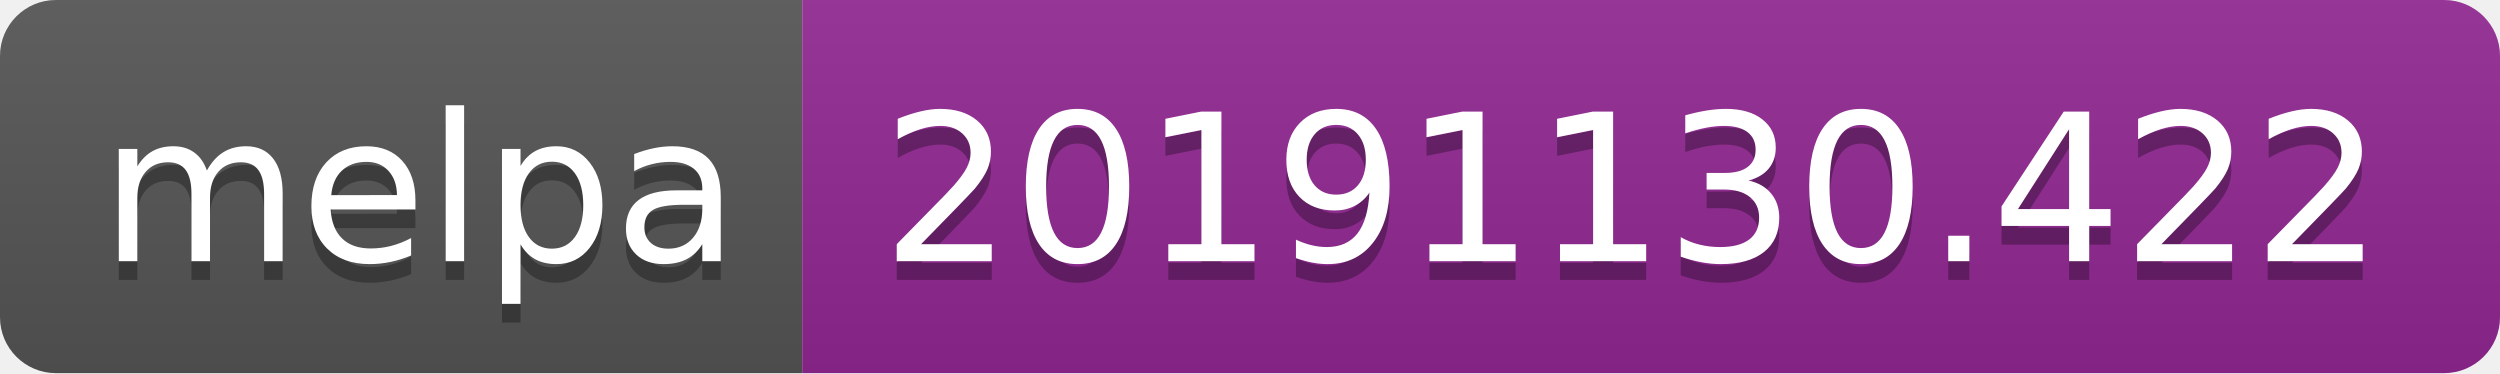
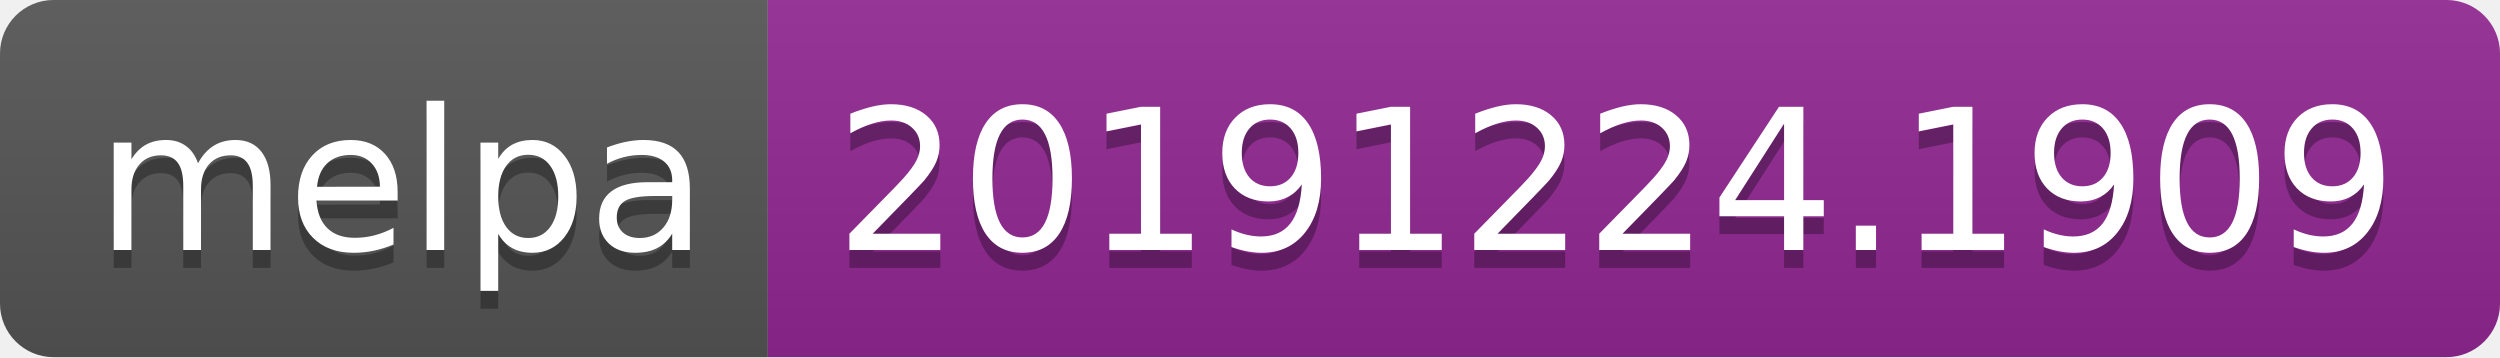
- <svg xmlns="http://www.w3.org/2000/svg" width="134" height="20">
+ <svg xmlns="http://www.w3.org/2000/svg" width="140" height="20">
  <linearGradient id="b" x2="0" y2="100%">
    <stop offset="0" stop-color="#bbb" stop-opacity=".1" />
    <stop offset="1" stop-opacity=".1" />
  </linearGradient>
  <clipPath id="a">
-     <rect width="134" height="20" rx="3" fill="#fff" />
+     <rect width="140" height="20" rx="3" fill="#fff" />
  </clipPath>
  <g clip-path="url(#a)">
    <path fill="#555" d="M0 0h43v20H0z" />
-     <path fill="#922793" d="M43 0h91v20H43z" />
-     <path fill="url(#b)" d="M0 0h134v20H0z" />
+     <path fill="#922793" d="M43 0h97v20H43z" />
+     <path fill="url(#b)" d="M0 0h140v20H0z" />
  </g>
  <g fill="#fff" text-anchor="middle" font-family="DejaVu Sans,Verdana,Geneva,sans-serif" font-size="110">
    <text x="225" y="150" fill="#010101" fill-opacity=".3" transform="scale(.1)" textLength="330">melpa</text>
    <text x="225" y="140" transform="scale(.1)" textLength="330">melpa</text>
-     <text x="875" y="150" fill="#010101" fill-opacity=".3" transform="scale(.1)" textLength="810">20191130.422</text>
-     <text x="875" y="140" transform="scale(.1)" textLength="810">20191130.422</text>
+     <text x="905" y="150" fill="#010101" fill-opacity=".3" transform="scale(.1)" textLength="870">20191224.1909</text>
+     <text x="905" y="140" transform="scale(.1)" textLength="870">20191224.1909</text>
  </g>
</svg>
